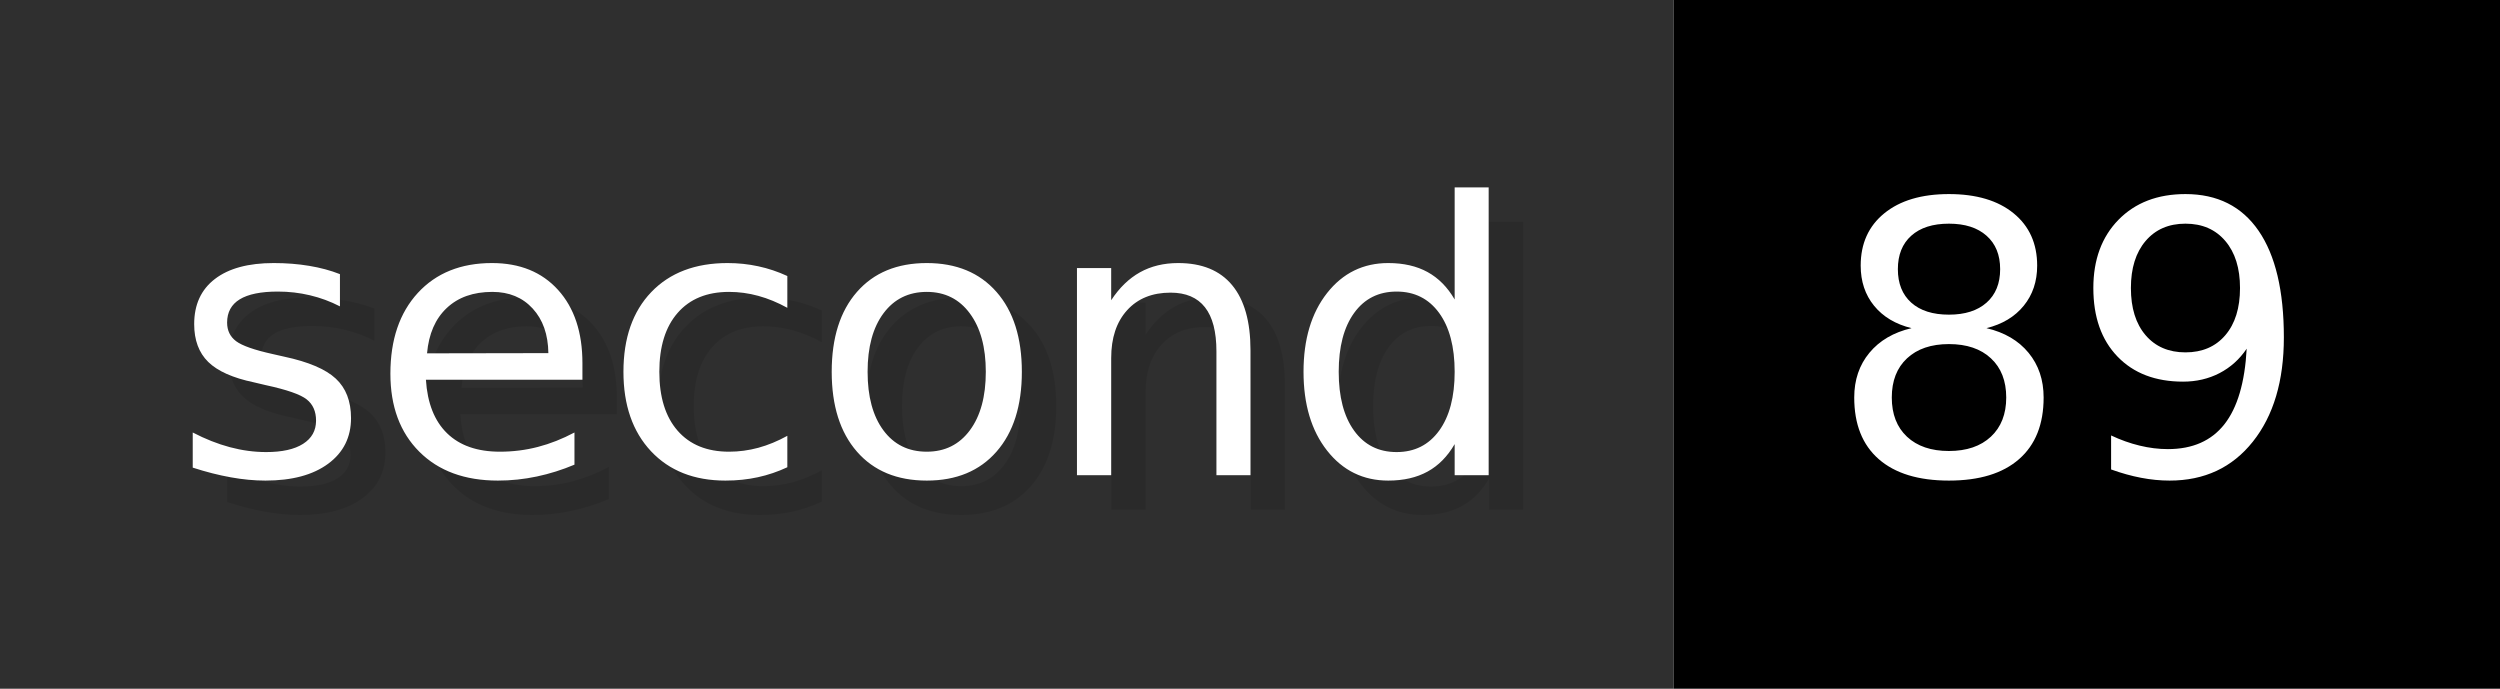
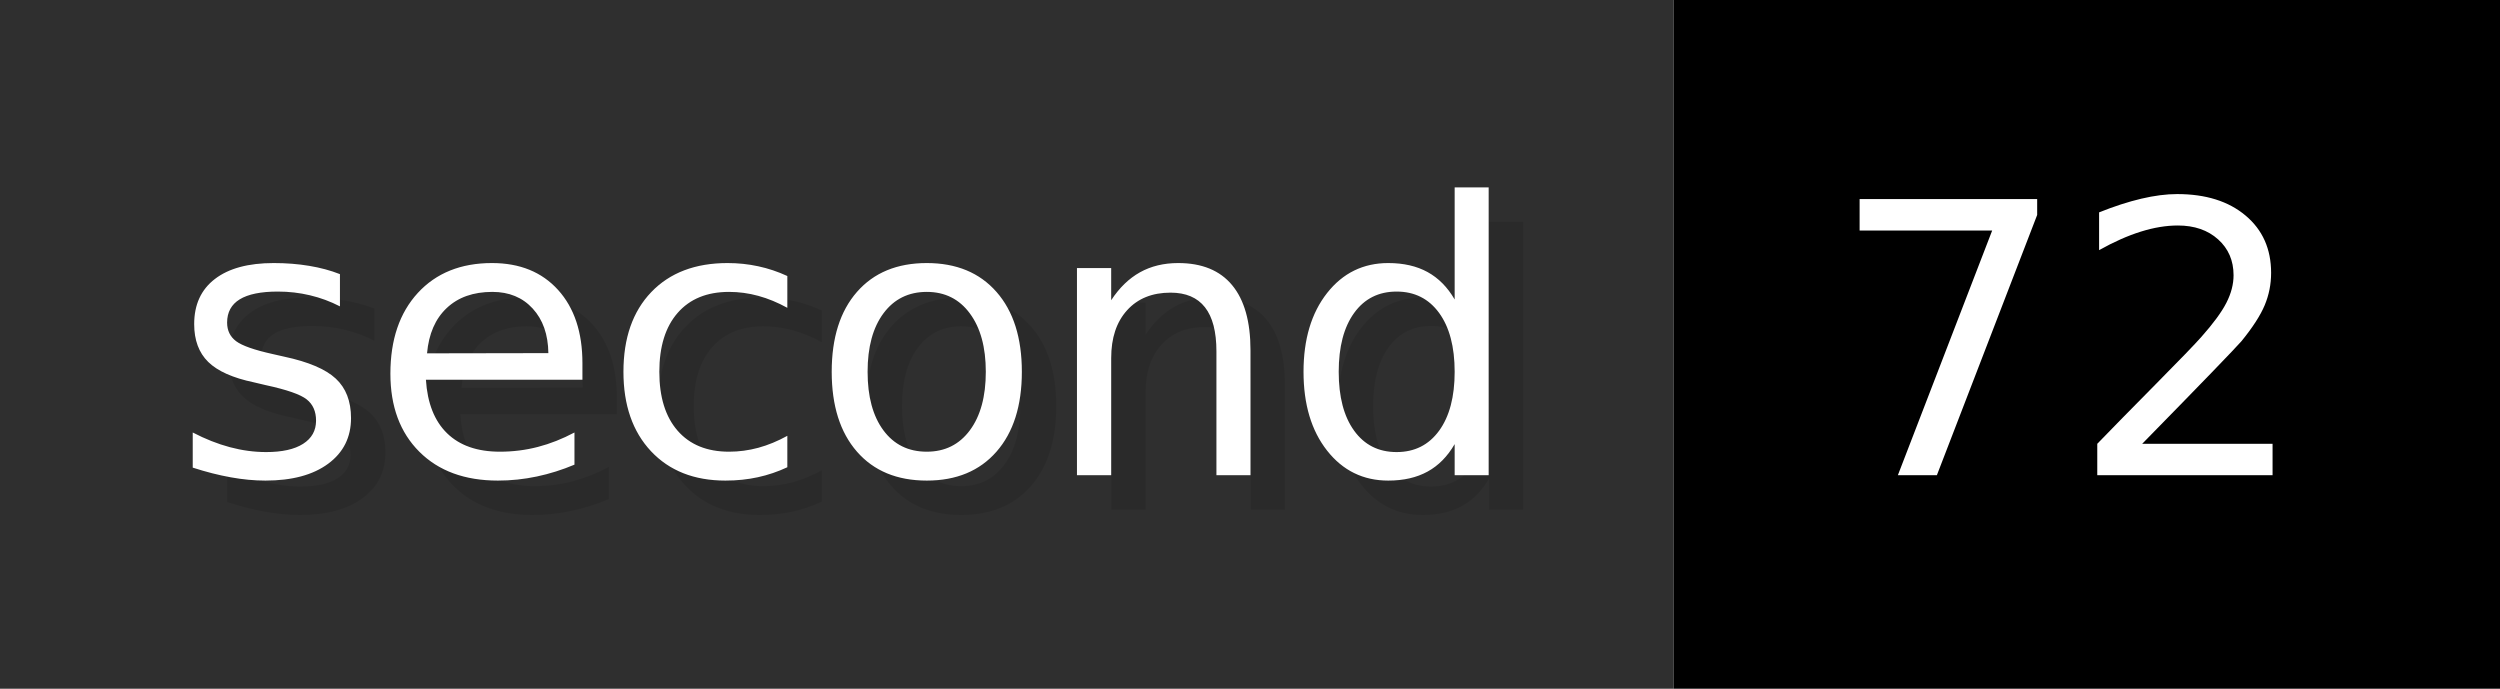
- <svg xmlns="http://www.w3.org/2000/svg" width="72.6" height="20" viewBox="0 0 726 200" role="img" aria-label="second: 89">
+ <svg xmlns="http://www.w3.org/2000/svg" width="72.6" height="20" viewBox="0 0 726 200" role="img" aria-label="second: 72">
  <g>
    <rect fill="#2F2F2F" width="486" height="200" />
    <rect fill="#" x="486" width="240" height="200" />
  </g>
  <g aria-hidden="true" fill="#fff" text-anchor="start" font-family="Verdana,DejaVu Sans,sans-serif" font-size="110">
    <text x="60" y="148" textLength="386" fill="#000" opacity="0.1">second</text>
    <text x="50" y="138" textLength="386">second</text>
-     <text x="541" y="148" textLength="140" fill="#000" opacity="0.1">89</text>
-     <text x="531" y="138" textLength="140">89</text>
+     <text x="541" y="148" textLength="140" fill="#000" opacity="0.1">72</text>
+     <text x="531" y="138" textLength="140">72</text>
  </g>
</svg>
